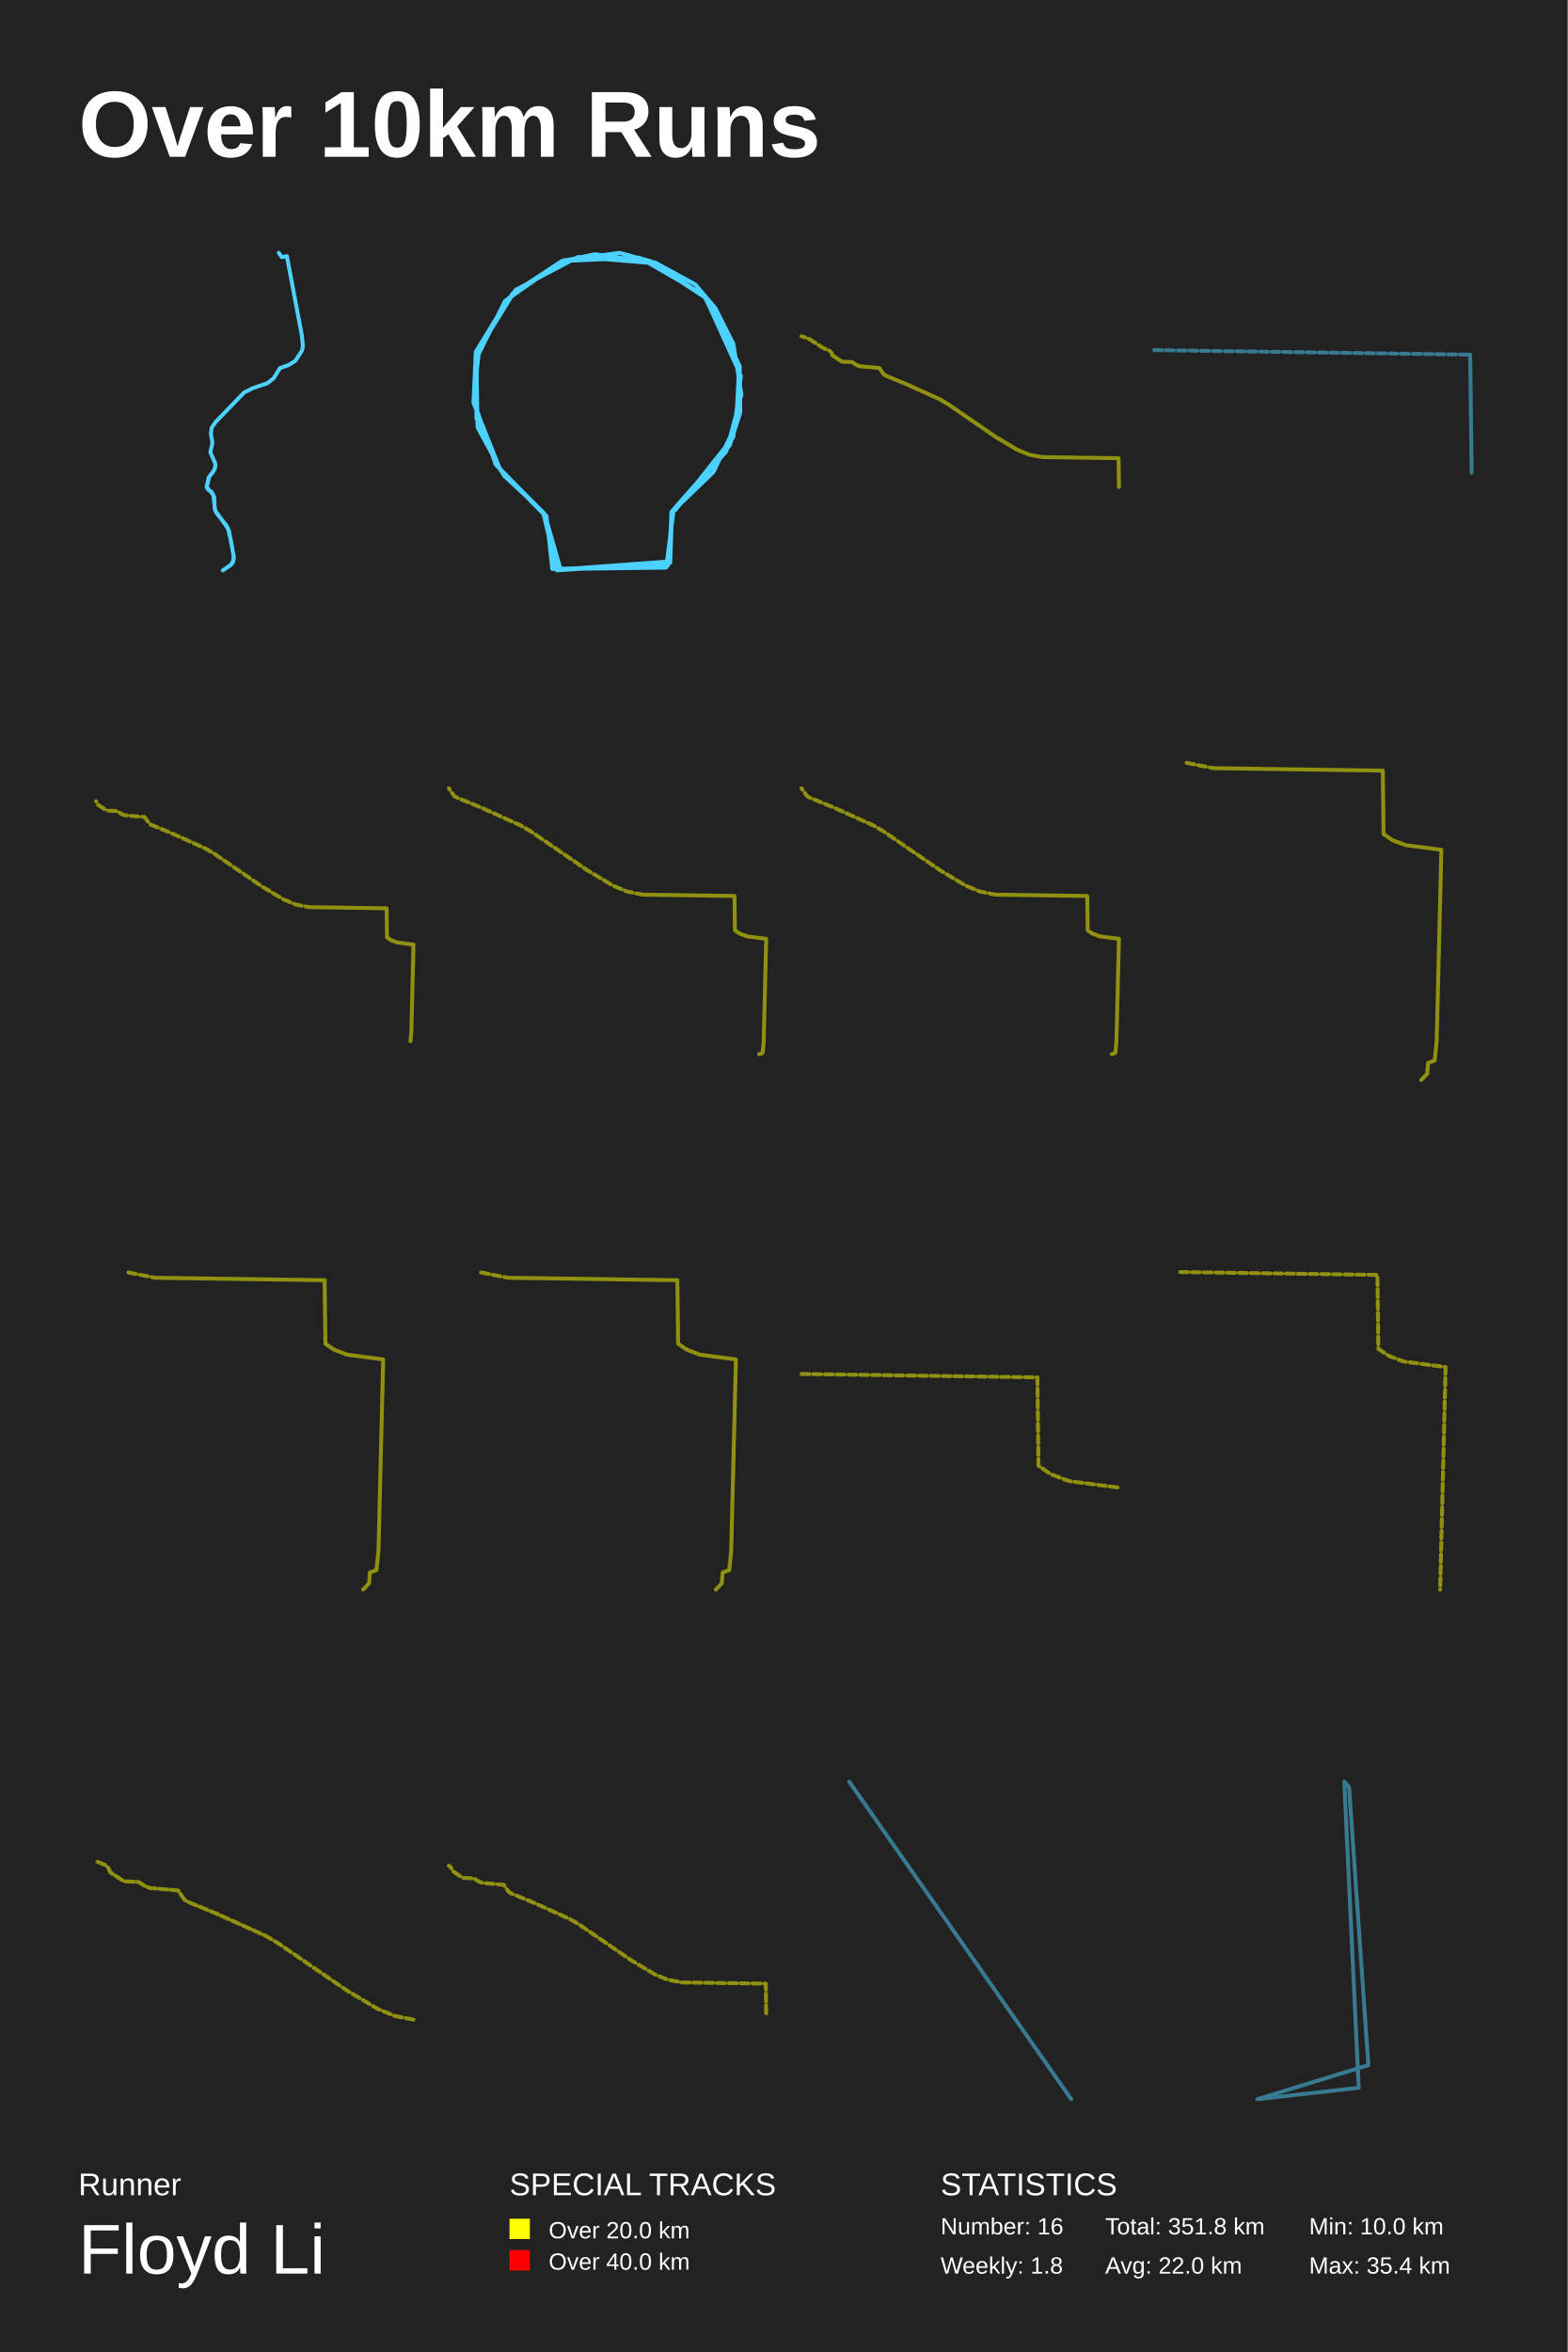
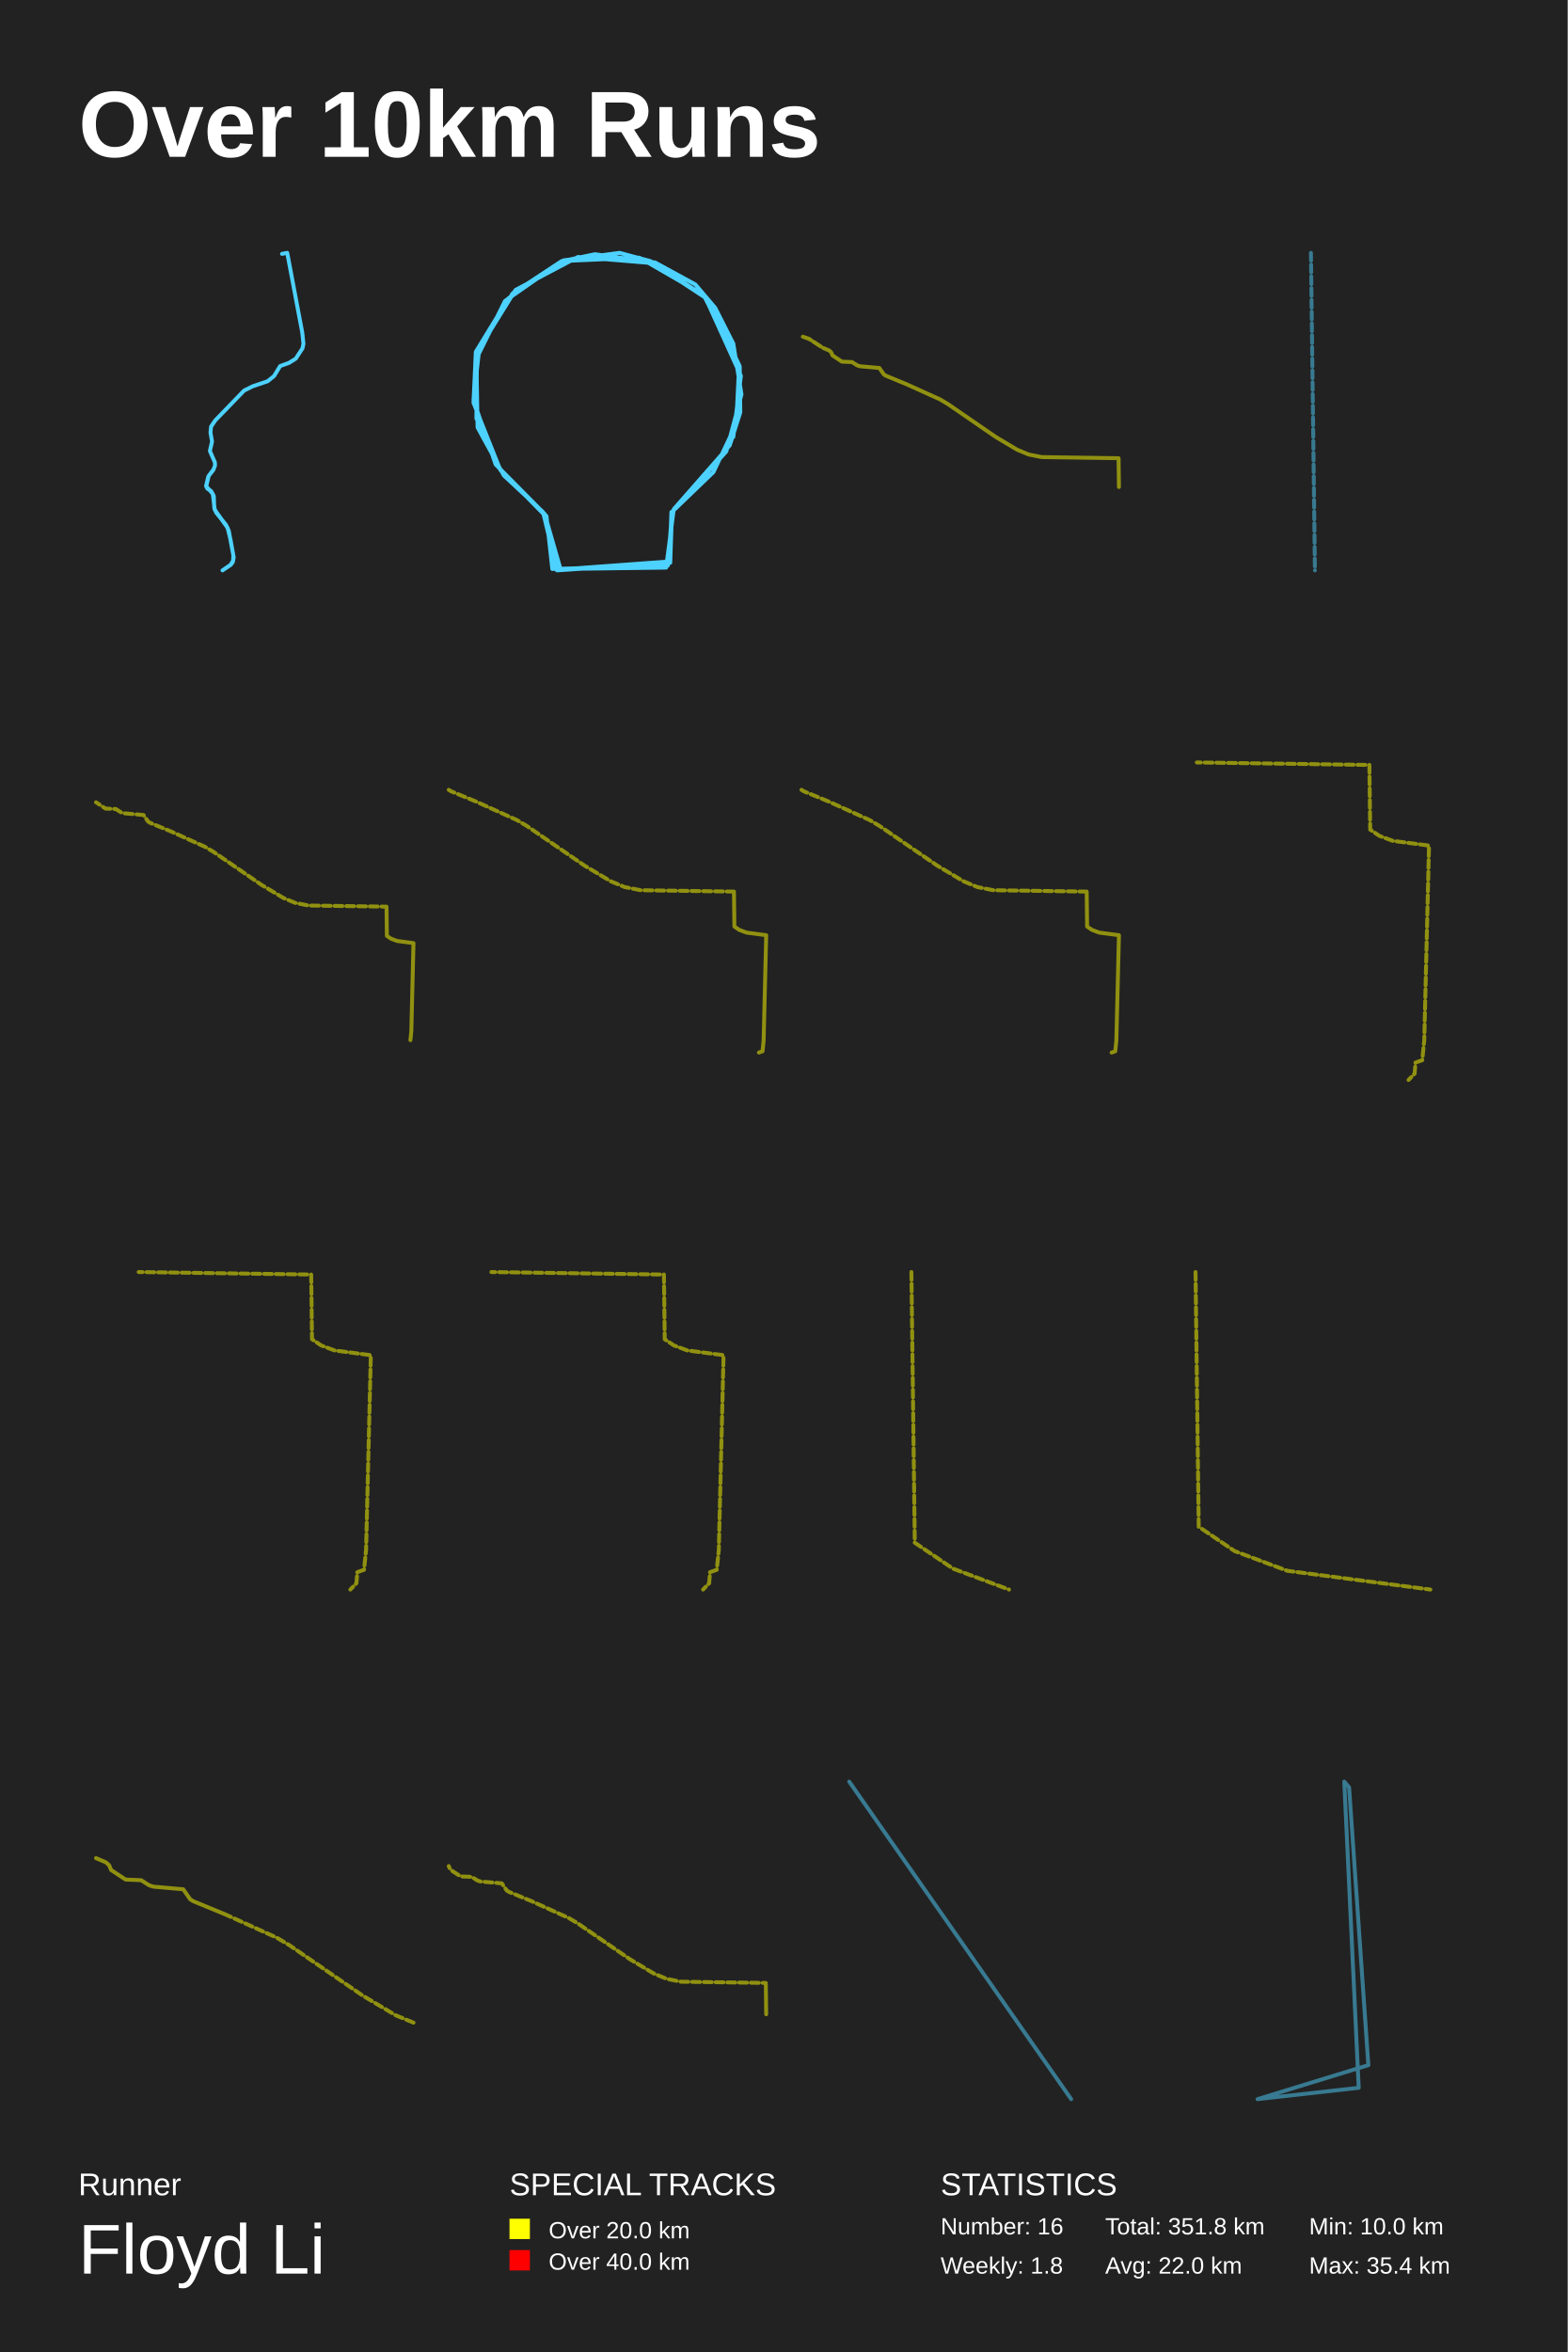
<svg xmlns="http://www.w3.org/2000/svg" baseProfile="full" height="300mm" version="1.1" viewBox="0,0,200,300" width="200mm">
  <defs />
  <rect fill="#222222" height="300" width="200" x="0" y="0" />
  <text fill="#FFFFFF" style="font-size:12px; font-family:Arial; font-weight:bold;" x="10" y="20">Over 10km Runs</text>
  <text fill="#FFFFFF" style="font-size:4px; font-family:Arial" x="10" y="280">Runner</text>
  <text fill="#FFFFFF" style="font-size:9px; font-family:Arial" x="10" y="290">Floyd Li</text>
  <text fill="#FFFFFF" style="font-size:4px; font-family:Arial" x="65" y="280">SPECIAL TRACKS</text>
  <rect fill="yellow" height="2.6" width="2.6" x="65" y="283" />
  <text fill="#FFFFFF" style="font-size:3px; font-family:Arial" x="70" y="285.5">Over 20.0 km</text>
  <rect fill="red" height="2.6" width="2.6" x="65" y="287" />
  <text fill="#FFFFFF" style="font-size:3px; font-family:Arial" x="70" y="289.5">Over 40.0 km</text>
  <text fill="#FFFFFF" style="font-size:4px; font-family:Arial" x="120" y="280">STATISTICS</text>
  <text fill="#FFFFFF" style="font-size:3px; font-family:Arial" x="120" y="285">Number: 16</text>
  <text fill="#FFFFFF" style="font-size:3px; font-family:Arial" x="120" y="290">Weekly: 1.8</text>
  <text fill="#FFFFFF" style="font-size:3px; font-family:Arial" x="141" y="285">Total: 351.8 km</text>
  <text fill="#FFFFFF" style="font-size:3px; font-family:Arial" x="141" y="290">Avg: 22.0 km</text>
  <text fill="#FFFFFF" style="font-size:3px; font-family:Arial" x="167" y="285">Min: 10.0 km</text>
  <text fill="#FFFFFF" style="font-size:3px; font-family:Arial" x="167" y="290">Max: 35.4 km</text>
-   <polyline fill="none" opacity="1" points="27.459,59.487 27.32,59.968 26.631,60.91 26.352,62.108 27.208,63.102 27.441,65.092 29.07,67.37 29.433,68.835 29.796,70.846 29.768,71.52 29.451,72.044 28.428,72.75 29.479,72.044 29.731,71.702 29.842,71.114 29.219,67.744 28.874,67.017 27.627,65.456 27.385,64.846 27.329,63.37 26.975,62.717 26.529,62.45 26.37,62.15 26.687,60.813 27.264,60.086 27.487,59.508 27.459,59.102 26.836,57.679 27.106,56.492 26.91,55.347 26.985,54.599 27.515,53.818 31.155,50.052 32.235,49.517 34.124,48.875 34.934,48.223 35.707,46.961 36.833,46.554 37.68,46.019 38.527,44.725 38.648,44.136 38.499,42.735 36.6,32.667 35.939,32.796 35.567,32.25" stroke="#4DD2FF" stroke-dasharray="none" stroke-linecap="round" stroke-linejoin="round" stroke-width="0.5" />
-   <polyline fill="none" opacity="1" points="92.583,57.672 85.656,65.299 85.433,71.61 71.132,72.662 69.269,65.299 64.279,60.653 60.927,54.516 60.778,45.75 64.428,38.386 71.727,33.302 75.899,32.425 83.571,33.477 88.71,36.283 91.242,39.263 93.551,43.822 94.594,50.309 92.658,57.585 85.731,65.299 85.209,72.136 70.461,72.575 69.716,65.825 63.236,59.25 60.406,51.01 61.151,44.435 65.769,36.984 73.739,32.776 83.273,33.565 90.349,38.211 94.371,46.715 94.445,52.588 93.105,56.796 85.954,64.948 84.986,72.399 71.504,72.575 69.493,65.562 63.758,59.776 60.778,53.377 60.853,44.874 65.396,37.422 71.653,33.302 81.559,32.864 89.753,37.598 94.296,46.627 93.924,54.078 91.019,60.215 85.731,65.299 85.507,71.786 71.057,72.75 69.344,65.562 63.832,59.952 60.406,51.361 60.704,44.874 64.875,38.036 71.876,33.214 79.027,32.25 82.975,33.302 89.902,37.773 94.52,47.942 93.551,55.744 86.177,65.036" stroke="#4DD2FF" stroke-dasharray="none" stroke-linecap="round" stroke-linejoin="round" stroke-width="0.5" />
-   <polyline fill="none" opacity="0.5" points="132.907,58.303 142.704,58.445 142.75,62.117 142.704,58.445 132.907,58.303 131.237,57.972 129.757,57.357 127.015,55.72 120.956,51.554 119.92,50.938 115.629,48.997 113.014,47.922 112.761,47.766 112.179,46.934 109.708,46.718 109.346,46.596 108.701,46.184 107.41,46.129 106.212,45.338 106.045,44.939 105.775,44.702 104.963,44.357 103.218,43.221 102.25,42.883 103.218,43.221 104.963,44.357 105.775,44.702 106.045,44.939 106.212,45.338 107.41,46.129 108.701,46.184 109.346,46.596 109.708,46.718 112.179,46.934 112.761,47.766 113.014,47.922 115.629,48.997 119.92,50.938 120.956,51.554 127.015,55.72 129.757,57.357 131.237,57.972 132.907,58.303 142.704,58.445 142.75,62.117 142.704,58.445 132.907,58.303 131.237,57.972 129.757,57.357 127.015,55.72 120.956,51.554 119.92,50.938 115.629,48.997 113.014,47.922 112.761,47.766 112.179,46.934 109.708,46.718 109.346,46.596 108.701,46.184 107.41,46.129 106.212,45.338 106.045,44.939 105.775,44.702" stroke="yellow" stroke-dasharray="1,0.5" stroke-linecap="round" stroke-linejoin="round" stroke-width="0.5" />
-   <polyline fill="none" opacity="0.5" points="147.25,44.653 187.56,45.238 187.75,60.347 187.56,45.238" stroke="#4DD2FF" stroke-dasharray="1,0.5" stroke-linecap="round" stroke-linejoin="round" stroke-width="0.5" />
-   <polyline fill="none" opacity="0.5" points="39.417,115.71 49.325,115.854 49.372,119.567 49.896,119.923 50.665,120.21 52.75,120.484 52.476,131.664 52.36,132.806 52.476,131.664 52.75,120.484 50.665,120.21 49.896,119.923 49.372,119.567 49.325,115.854 39.417,115.71 37.728,115.375 36.231,114.752 33.458,113.097 27.33,108.884 26.282,108.261 21.943,106.298 19.298,105.21 19.042,105.053 18.453,104.212 15.955,103.993 15.588,103.87 14.935,103.452 13.63,103.398 12.419,102.597 12.25,102.194" stroke="yellow" stroke-dasharray="1,0.5" stroke-linecap="round" stroke-linejoin="round" stroke-width="0.5" />
-   <polyline fill="none" opacity="0.5" points="82.005,114.114 93.706,114.283 93.761,118.669 94.38,119.089 95.288,119.428 97.75,119.751 97.427,132.954 97.289,134.303 96.835,134.464 97.289,134.303 97.427,132.954 97.75,119.751 95.288,119.428 94.38,119.089 93.761,118.669 93.706,114.283 82.005,114.114 80.011,113.718 78.243,112.983 74.969,111.029 67.733,106.053 66.495,105.318 61.37,103 58.247,101.715 57.945,101.53 57.25,100.536" stroke="yellow" stroke-dasharray="1,0.5" stroke-linecap="round" stroke-linejoin="round" stroke-width="0.5" />
-   <polyline fill="none" opacity="0.5" points="127.005,114.114 138.706,114.283 138.761,118.669 139.38,119.089 140.288,119.428 142.75,119.751 142.427,132.954 142.289,134.303 141.835,134.464 142.289,134.303 142.427,132.954 142.75,119.751 140.288,119.428 139.38,119.089 138.761,118.669 138.706,114.283 127.005,114.114 125.011,113.718 123.243,112.983 119.969,111.029 112.733,106.053 111.495,105.318 106.37,103 103.247,101.715 102.945,101.53 102.25,100.536" stroke="yellow" stroke-dasharray="1,0.5" stroke-linecap="round" stroke-linejoin="round" stroke-width="0.5" />
-   <polyline fill="none" opacity="0.5" points="154.8,97.981 176.413,98.294 176.515,106.395 177.658,107.171 179.336,107.798 183.884,108.394 183.287,132.783 183.033,135.274 182.194,135.572 182.08,136.96 181.318,137.75 182.08,136.96 182.194,135.572 183.033,135.274 183.287,132.783 183.884,108.394 179.336,107.798 177.658,107.171 176.515,106.395 176.413,98.294 154.8,97.981 151.116,97.25" stroke="yellow" stroke-dasharray="1,0.5" stroke-linecap="round" stroke-linejoin="round" stroke-width="0.5" />
-   <polyline fill="none" opacity="0.5" points="19.8,162.981 41.413,163.294 41.515,171.395 42.658,172.171 44.336,172.798 48.884,173.394 48.287,197.783 48.033,200.274 47.194,200.572 47.08,201.96 46.318,202.75 47.08,201.96 47.194,200.572 48.033,200.274 48.287,197.783 48.884,173.394 44.336,172.798 42.658,172.171 41.515,171.395 41.413,163.294 19.8,162.981 16.116,162.25" stroke="yellow" stroke-dasharray="1,0.5" stroke-linecap="round" stroke-linejoin="round" stroke-width="0.5" />
-   <polyline fill="none" opacity="0.5" points="64.8,162.981 86.413,163.294 86.515,171.395 87.658,172.171 89.336,172.798 93.884,173.394 93.287,197.783 93.033,200.274 92.194,200.572 92.08,201.96 91.318,202.75 92.08,201.96 92.194,200.572 93.033,200.274 93.287,197.783 93.884,173.394 89.336,172.798 87.658,172.171 86.515,171.395 86.413,163.294 64.8,162.981 61.116,162.25" stroke="yellow" stroke-dasharray="1,0.5" stroke-linecap="round" stroke-linejoin="round" stroke-width="0.5" />
-   <polyline fill="none" opacity="0.5" points="102.25,175.25 132.346,175.686 132.488,186.967 134.08,188.047 136.416,188.919 142.75,189.75" stroke="yellow" stroke-dasharray="1,0.5" stroke-linecap="round" stroke-linejoin="round" stroke-width="0.5" />
-   <polyline fill="none" opacity="0.5" points="150.577,162.25 175.728,162.615 175.847,172.042 177.178,172.945 179.129,173.674 184.423,174.368 183.728,202.75" stroke="yellow" stroke-dasharray="1,0.5" stroke-linecap="round" stroke-linejoin="round" stroke-width="0.5" />
-   <polyline fill="none" opacity="0.5" points="52.75,257.606 50.329,257.126 48.184,256.234 44.211,253.862 35.43,247.824 33.927,246.932 27.709,244.119 23.919,242.56 23.552,242.335 22.709,241.129 19.128,240.815 18.602,240.639 17.667,240.041 15.798,239.962 14.061,238.815 13.819,238.237 13.427,237.894 12.25,237.394 13.427,237.894 13.819,238.237 14.061,238.815 15.798,239.962 17.667,240.041 18.602,240.639 19.128,240.815 22.709,241.129 23.552,242.335 23.919,242.56 27.709,244.119 33.927,246.932" stroke="yellow" stroke-dasharray="1,0.5" stroke-linecap="round" stroke-linejoin="round" stroke-width="0.5" />
-   <polyline fill="none" opacity="0.5" points="86.969,252.86 97.7,253.016 97.75,257.038 97.7,253.016 86.969,252.86 85.139,252.497 83.518,251.823 80.515,250.03 73.879,245.467 72.743,244.793 68.044,242.667 65.18,241.489 64.902,241.319 64.265,240.407 61.559,240.17 61.161,240.037 60.455,239.585 59.042,239.526 57.729,238.659 57.546,238.222 57.25,237.962" stroke="yellow" stroke-dasharray="1,0.5" stroke-linecap="round" stroke-linejoin="round" stroke-width="0.5" />
-   <polyline fill="none" opacity="0.5" points="136.659,267.75 108.341,227.25 136.659,267.75 108.341,227.25 136.659,267.75 108.341,227.25 136.659,267.75 108.341,227.25 136.659,267.75 108.341,227.25 136.659,267.75 108.341,227.25 136.659,267.75 108.341,227.25 136.659,267.75 108.341,227.25 136.659,267.75 108.341,227.25 136.659,267.75 108.341,227.25 136.659,267.75 108.341,227.25 136.659,267.75 108.341,227.25 136.659,267.75 108.341,227.25 136.659,267.75 108.341,227.25 136.659,267.75 108.341,227.25 136.659,267.75 108.341,227.25 136.659,267.75 108.341,227.25 136.659,267.75 108.341,227.25 136.659,267.75 108.341,227.25 136.659,267.75 108.341,227.25 136.659,267.75 108.341,227.25 136.659,267.75" stroke="#4DD2FF" stroke-dasharray="1,0.5" stroke-linecap="round" stroke-linejoin="round" stroke-width="0.5" />
-   <polyline fill="none" opacity="0.5" points="172.111,227.973 171.496,227.25 173.341,266.304 160.43,267.75 174.57,263.411 172.111,227.973 171.496,227.25 173.341,266.304 160.43,267.75 174.57,263.411 172.111,227.973 171.496,227.25 173.341,266.304 160.43,267.75 174.57,263.411 172.111,227.973 171.496,227.25 173.341,266.304 160.43,267.75 174.57,263.411 172.111,227.973 171.496,227.25 173.341,266.304 160.43,267.75 174.57,263.411 172.111,227.973 171.496,227.25 173.341,266.304 160.43,267.75 174.57,263.411 172.111,227.973 171.496,227.25 173.341,266.304 160.43,267.75 174.57,263.411 172.111,227.973 171.496,227.25 173.341,266.304 160.43,267.75 174.57,263.411 172.111,227.973 171.496,227.25 173.341,266.304 160.43,267.75 174.57,263.411 172.111,227.973 171.496,227.25 173.341,266.304 160.43,267.75 174.57,263.411 172.111,227.973 171.496,227.25 173.341,266.304 160.43,267.75 174.57,263.411 172.111,227.973 171.496,227.25 173.341,266.304 160.43,267.75 174.57,263.411 172.111,227.973 171.496,227.25 173.341,266.304 160.43,267.75 174.57,263.411 172.111,227.973 171.496,227.25 173.341,266.304 160.43,267.75 174.57,263.411 172.111,227.973 171.496,227.25 173.341,266.304 160.43,267.75 174.57,263.411" stroke="#4DD2FF" stroke-dasharray="1,0.5" stroke-linecap="round" stroke-linejoin="round" stroke-width="0.5" />
+   <polyline fill="none" opacity="1" points="27.266,59.835 26.57,60.786 26.288,61.997 27.153,63.002 27.388,65.012 29.034,67.314 29.401,68.795 29.768,70.826 29.74,71.507 29.42,72.037 28.385,72.75 29.448,72.037 29.702,71.691 29.815,71.097 29.185,67.692 28.837,66.957 27.576,65.38 27.332,64.764 27.275,63.272 26.918,62.613 26.466,62.343 26.307,62.04 26.626,60.689 27.209,59.954 27.435,59.371 27.407,58.96 26.777,57.522 27.05,56.323 26.852,55.166 26.927,54.41 27.463,53.621 31.141,49.816 32.232,49.275 34.141,48.627 34.96,47.968 35.74,46.692 36.878,46.281 37.734,45.741 38.59,44.433 38.712,43.838 38.562,42.422 36.643,32.25 35.975,32.38" stroke="#4DD2FF" stroke-dasharray="none" stroke-linecap="round" stroke-linejoin="round" stroke-width="0.5" />
+   <polyline fill="none" opacity="1" points="85.656,65.299 85.433,71.61 71.132,72.662 69.269,65.299 64.279,60.653 60.927,54.516 60.778,45.75 64.428,38.386 71.727,33.302 75.899,32.425 83.571,33.477 88.71,36.283 91.242,39.263 93.551,43.822 94.594,50.309 92.658,57.585 85.731,65.299 85.209,72.136 70.461,72.575 69.716,65.825 63.236,59.25 60.406,51.01 61.151,44.435 65.769,36.984 73.739,32.776 83.273,33.565 90.349,38.211 94.371,46.715 94.445,52.588 93.105,56.796 85.954,64.948 84.986,72.399 71.504,72.575 69.493,65.562 63.758,59.776 60.778,53.377 60.853,44.874 65.396,37.422 71.653,33.302 81.559,32.864 89.753,37.598 94.296,46.627 93.924,54.078 91.019,60.215 85.731,65.299 85.507,71.786 71.057,72.75 69.344,65.562 63.832,59.952 60.406,51.361 60.704,44.874 64.875,38.036 71.876,33.214 79.027,32.25 82.975,33.302 89.902,37.773 94.52,47.942 93.551,55.744" stroke="#4DD2FF" stroke-dasharray="none" stroke-linecap="round" stroke-linejoin="round" stroke-width="0.5" />
+   <polyline fill="none" opacity="0.5" points="142.704,58.445 142.75,62.117 142.704,58.445 132.907,58.303 131.237,57.972 129.757,57.357 127.015,55.72 120.956,51.554 119.92,50.938 115.629,48.997 113.014,47.922 112.761,47.766 112.179,46.934 109.708,46.718 109.346,46.596 108.701,46.184 107.41,46.129 106.212,45.338 106.045,44.939 105.775,44.702 104.963,44.357 103.218,43.221 102.25,42.883 103.218,43.221 104.963,44.357 105.775,44.702 106.045,44.939 106.212,45.338 107.41,46.129 108.701,46.184 109.346,46.596 109.708,46.718 112.179,46.934 112.761,47.766 113.014,47.922 115.629,48.997 119.92,50.938 120.956,51.554 127.015,55.72 129.757,57.357 131.237,57.972 132.907,58.303 142.704,58.445 142.75,62.117 142.704,58.445 132.907,58.303 131.237,57.972 129.757,57.357 127.015,55.72 120.956,51.554 119.92,50.938 115.629,48.997 113.014,47.922 112.761,47.766 112.179,46.934 109.708,46.718 109.346,46.596 108.701,46.184 107.41,46.129 106.212,45.338 106.045,44.939" stroke="yellow" stroke-dasharray="1,0.5" stroke-linecap="round" stroke-linejoin="round" stroke-width="0.5" />
+   <polyline fill="none" opacity="0.5" points="167.246,32.25 167.754,72.75" stroke="#4DD2FF" stroke-dasharray="1,0.5" stroke-linecap="round" stroke-linejoin="round" stroke-width="0.5" />
+   <polyline fill="none" opacity="0.5" points="49.311,115.644 49.357,119.373 49.884,119.73 50.656,120.019 52.75,120.294 52.475,131.521 52.358,132.668 52.475,131.521 52.75,120.294 50.656,120.019 49.884,119.73 49.357,119.373 49.311,115.644 39.361,115.5 37.665,115.163 36.162,114.538 33.377,112.876 27.224,108.645 26.171,108.02 21.813,106.049 19.158,104.956 18.901,104.798 18.31,103.953 15.8,103.734 15.432,103.61 14.777,103.191 13.467,103.136 12.25,102.332" stroke="yellow" stroke-dasharray="1,0.5" stroke-linecap="round" stroke-linejoin="round" stroke-width="0.5" />
+   <polyline fill="none" opacity="0.5" points="93.635,113.722 93.691,118.184 94.321,118.611 95.245,118.956 97.75,119.285 97.421,132.718 97.281,134.09 96.819,134.255 97.281,134.09 97.421,132.718 97.75,119.285 95.245,118.956 94.321,118.611 93.691,118.184 93.635,113.722 81.731,113.549 79.701,113.147 77.902,112.399 74.571,110.41 67.209,105.348 65.949,104.6 60.735,102.241 57.558,100.934 57.25,100.745" stroke="yellow" stroke-dasharray="1,0.5" stroke-linecap="round" stroke-linejoin="round" stroke-width="0.5" />
+   <polyline fill="none" opacity="0.5" points="138.635,113.722 138.691,118.184 139.321,118.611 140.245,118.956 142.75,119.285 142.421,132.718 142.281,134.09 141.819,134.255 142.281,134.09 142.421,132.718 142.75,119.285 140.245,118.956 139.321,118.611 138.691,118.184 138.635,113.722 126.731,113.549 124.701,113.147 122.902,112.399 119.571,110.41 112.209,105.348 110.949,104.6 105.735,102.241 102.558,100.934 102.25,100.745" stroke="yellow" stroke-dasharray="1,0.5" stroke-linecap="round" stroke-linejoin="round" stroke-width="0.5" />
+   <polyline fill="none" opacity="0.5" points="174.701,97.569 174.804,105.819 175.969,106.609 177.677,107.247 182.309,107.855 181.701,132.692 181.442,135.229 180.588,135.532 180.472,136.945 179.695,137.75 180.472,136.945 180.588,135.532 181.442,135.229 181.701,132.692 182.309,107.855 177.677,107.247 175.969,106.609 174.804,105.819 174.701,97.569 152.691,97.25" stroke="yellow" stroke-dasharray="1,0.5" stroke-linecap="round" stroke-linejoin="round" stroke-width="0.5" />
+   <polyline fill="none" opacity="0.5" points="39.701,162.569 39.804,170.819 40.969,171.609 42.677,172.247 47.309,172.855 46.701,197.692 46.442,200.229 45.588,200.532 45.472,201.945 44.695,202.75 45.472,201.945 45.588,200.532 46.442,200.229 46.701,197.692 47.309,172.855 42.677,172.247 40.969,171.609 39.804,170.819 39.701,162.569 17.691,162.25" stroke="yellow" stroke-dasharray="1,0.5" stroke-linecap="round" stroke-linejoin="round" stroke-width="0.5" />
+   <polyline fill="none" opacity="0.5" points="84.701,162.569 84.804,170.819 85.969,171.609 87.677,172.247 92.309,172.855 91.701,197.692 91.442,200.229 90.588,200.532 90.472,201.945 89.695,202.75 90.472,201.945 90.588,200.532 91.442,200.229 91.701,197.692 92.309,172.855 87.677,172.247 85.969,171.609 84.804,170.819 84.701,162.569 62.691,162.25" stroke="yellow" stroke-dasharray="1,0.5" stroke-linecap="round" stroke-linejoin="round" stroke-width="0.5" />
+   <polyline fill="none" opacity="0.5" points="116.273,162.25 116.706,196.774 121.579,200.08 128.727,202.75" stroke="yellow" stroke-dasharray="1,0.5" stroke-linecap="round" stroke-linejoin="round" stroke-width="0.5" />
+   <polyline fill="none" opacity="0.5" points="152.521,162.25 152.928,194.734 157.514,197.845 164.239,200.357 182.479,202.75" stroke="yellow" stroke-dasharray="1,0.5" stroke-linecap="round" stroke-linejoin="round" stroke-width="0.5" />
+   <polyline fill="none" opacity="0.5" points="52.75,257.993 50.468,257.044 46.243,254.522 36.903,248.1 35.305,247.151 28.691,244.159 24.661,242.502 24.27,242.262 23.374,240.979 19.565,240.646 19.006,240.458 18.012,239.822 16.023,239.739 14.176,238.519 13.919,237.904 13.502,237.539 12.25,237.007 13.502,237.539 13.919,237.904 14.176,238.519 16.023,239.739 18.012,239.822 19.006,240.458 19.565,240.646 23.374,240.979 24.27,242.262 24.661,242.502 28.691,244.159" stroke="yellow" stroke-dasharray="1,0.5" stroke-linecap="round" stroke-linejoin="round" stroke-width="0.5" />
+   <polyline fill="none" opacity="0.5" points="97.699,252.926 97.75,256.977 97.699,252.926 86.889,252.769 85.046,252.403 83.413,251.724 80.388,249.918 73.703,245.322 72.559,244.642 67.825,242.501 64.939,241.314 64.66,241.142 64.018,240.224 61.292,239.986 60.891,239.851 60.18,239.396 58.756,239.336 57.434,238.463 57.25,238.023" stroke="yellow" stroke-dasharray="1,0.5" stroke-linecap="round" stroke-linejoin="round" stroke-width="0.5" />
+   <polyline fill="none" opacity="0.5" points="108.341,227.25 136.659,267.75 108.341,227.25 136.659,267.75 108.341,227.25 136.659,267.75 108.341,227.25 136.659,267.75 108.341,227.25 136.659,267.75 108.341,227.25 136.659,267.75 108.341,227.25 136.659,267.75 108.341,227.25 136.659,267.75 108.341,227.25 136.659,267.75 108.341,227.25 136.659,267.75 108.341,227.25 136.659,267.75 108.341,227.25 136.659,267.75 108.341,227.25 136.659,267.75 108.341,227.25 136.659,267.75 108.341,227.25 136.659,267.75 108.341,227.25 136.659,267.75 108.341,227.25 136.659,267.75 108.341,227.25 136.659,267.75 108.341,227.25 136.659,267.75 108.341,227.25 136.659,267.75 108.341,227.25" stroke="#4DD2FF" stroke-dasharray="1,0.5" stroke-linecap="round" stroke-linejoin="round" stroke-width="0.5" />
+   <polyline fill="none" opacity="0.5" points="173.341,266.304 160.43,267.75 174.57,263.411 172.111,227.973 171.496,227.25 173.341,266.304 160.43,267.75 174.57,263.411 172.111,227.973 171.496,227.25 173.341,266.304 160.43,267.75 174.57,263.411 172.111,227.973 171.496,227.25 173.341,266.304 160.43,267.75 174.57,263.411 172.111,227.973 171.496,227.25 173.341,266.304 160.43,267.75 174.57,263.411 172.111,227.973 171.496,227.25 173.341,266.304 160.43,267.75 174.57,263.411 172.111,227.973 171.496,227.25 173.341,266.304 160.43,267.75 174.57,263.411 172.111,227.973 171.496,227.25 173.341,266.304 160.43,267.75 174.57,263.411 172.111,227.973 171.496,227.25 173.341,266.304 160.43,267.75 174.57,263.411 172.111,227.973 171.496,227.25 173.341,266.304 160.43,267.75 174.57,263.411 172.111,227.973 171.496,227.25 173.341,266.304 160.43,267.75 174.57,263.411 172.111,227.973 171.496,227.25 173.341,266.304 160.43,267.75 174.57,263.411 172.111,227.973 171.496,227.25 173.341,266.304 160.43,267.75 174.57,263.411 172.111,227.973 171.496,227.25 173.341,266.304 160.43,267.75 174.57,263.411 172.111,227.973 171.496,227.25 173.341,266.304 160.43,267.75" stroke="#4DD2FF" stroke-dasharray="1,0.5" stroke-linecap="round" stroke-linejoin="round" stroke-width="0.5" />
</svg>
